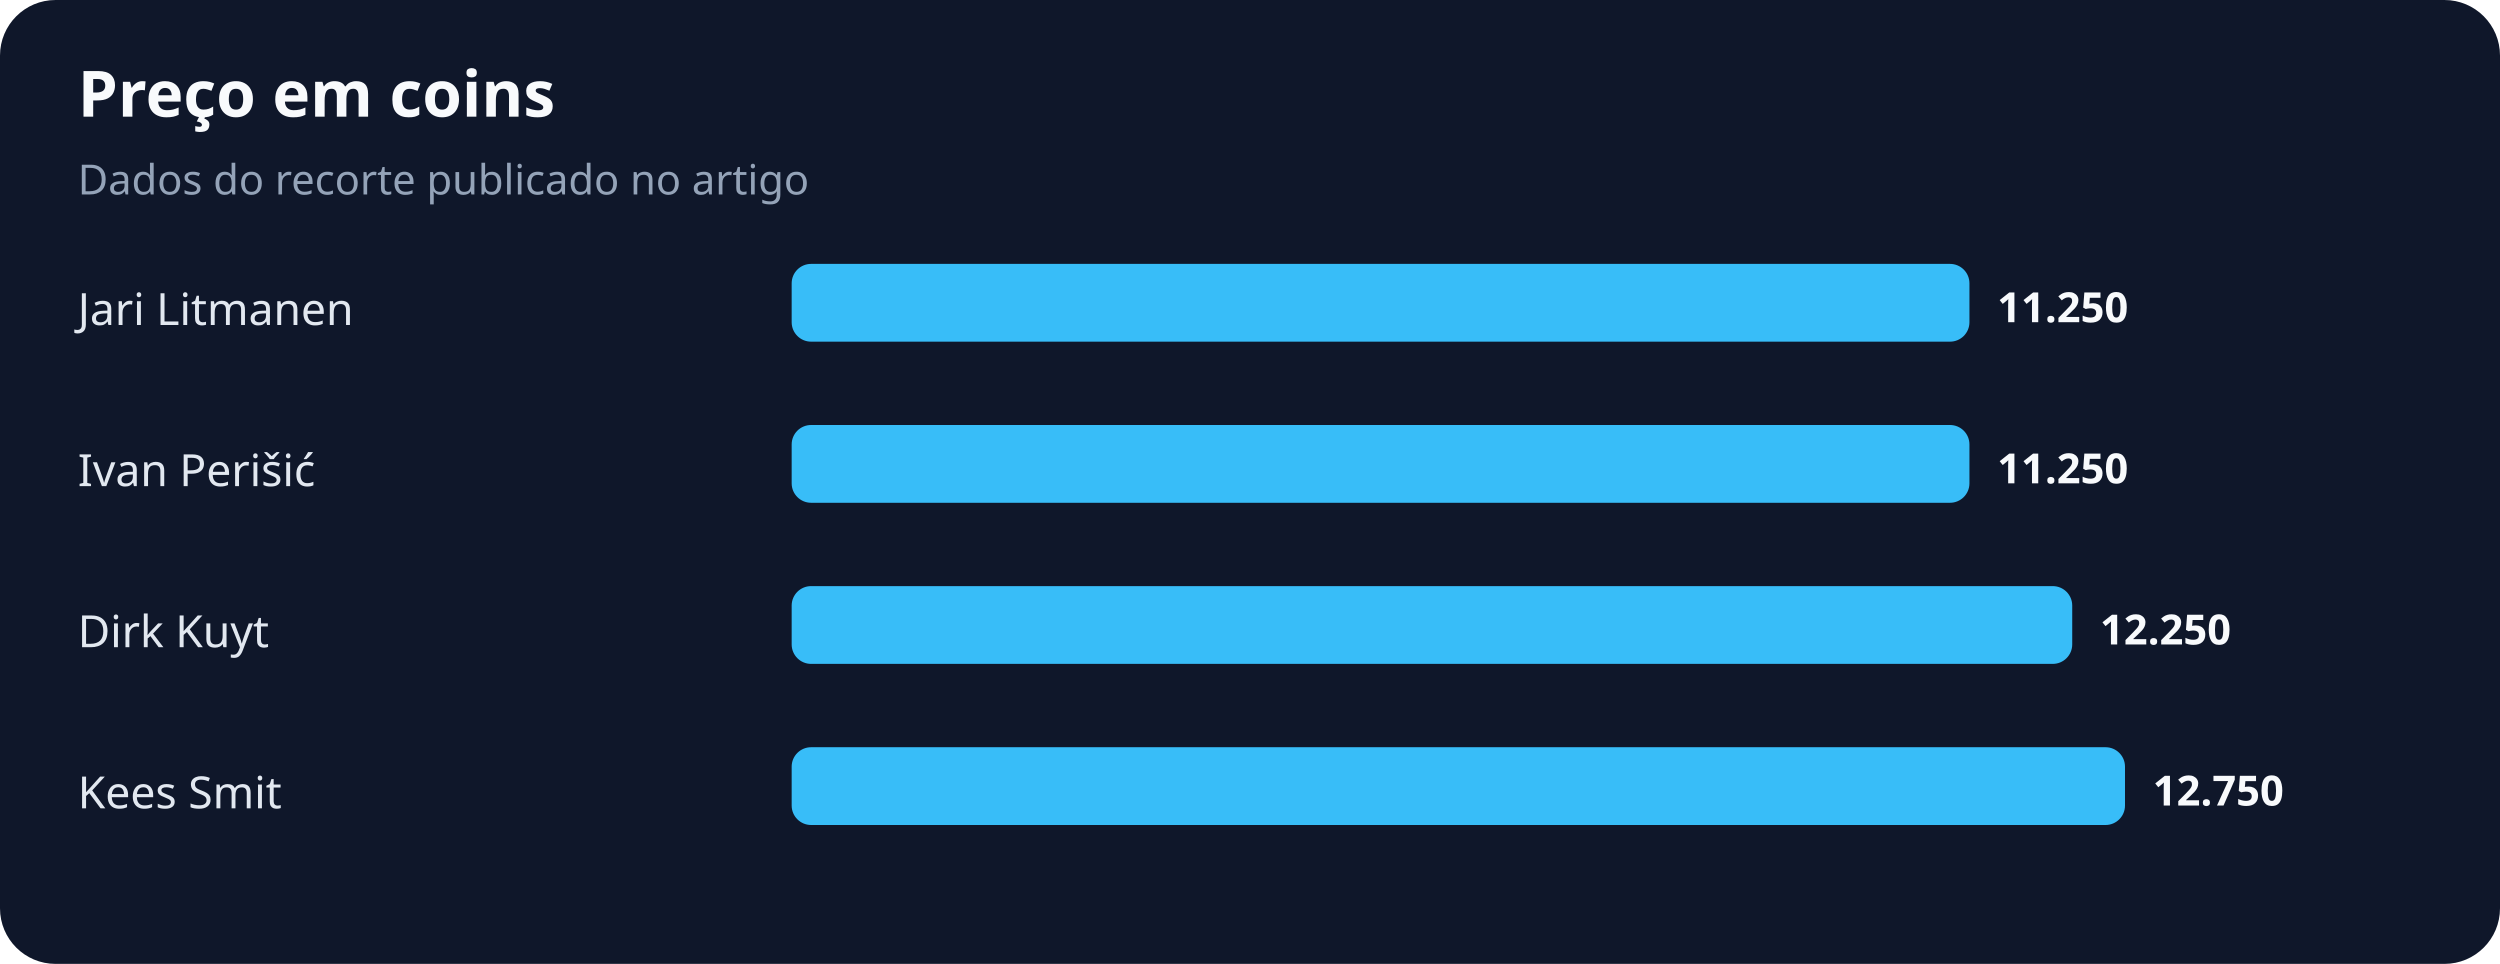
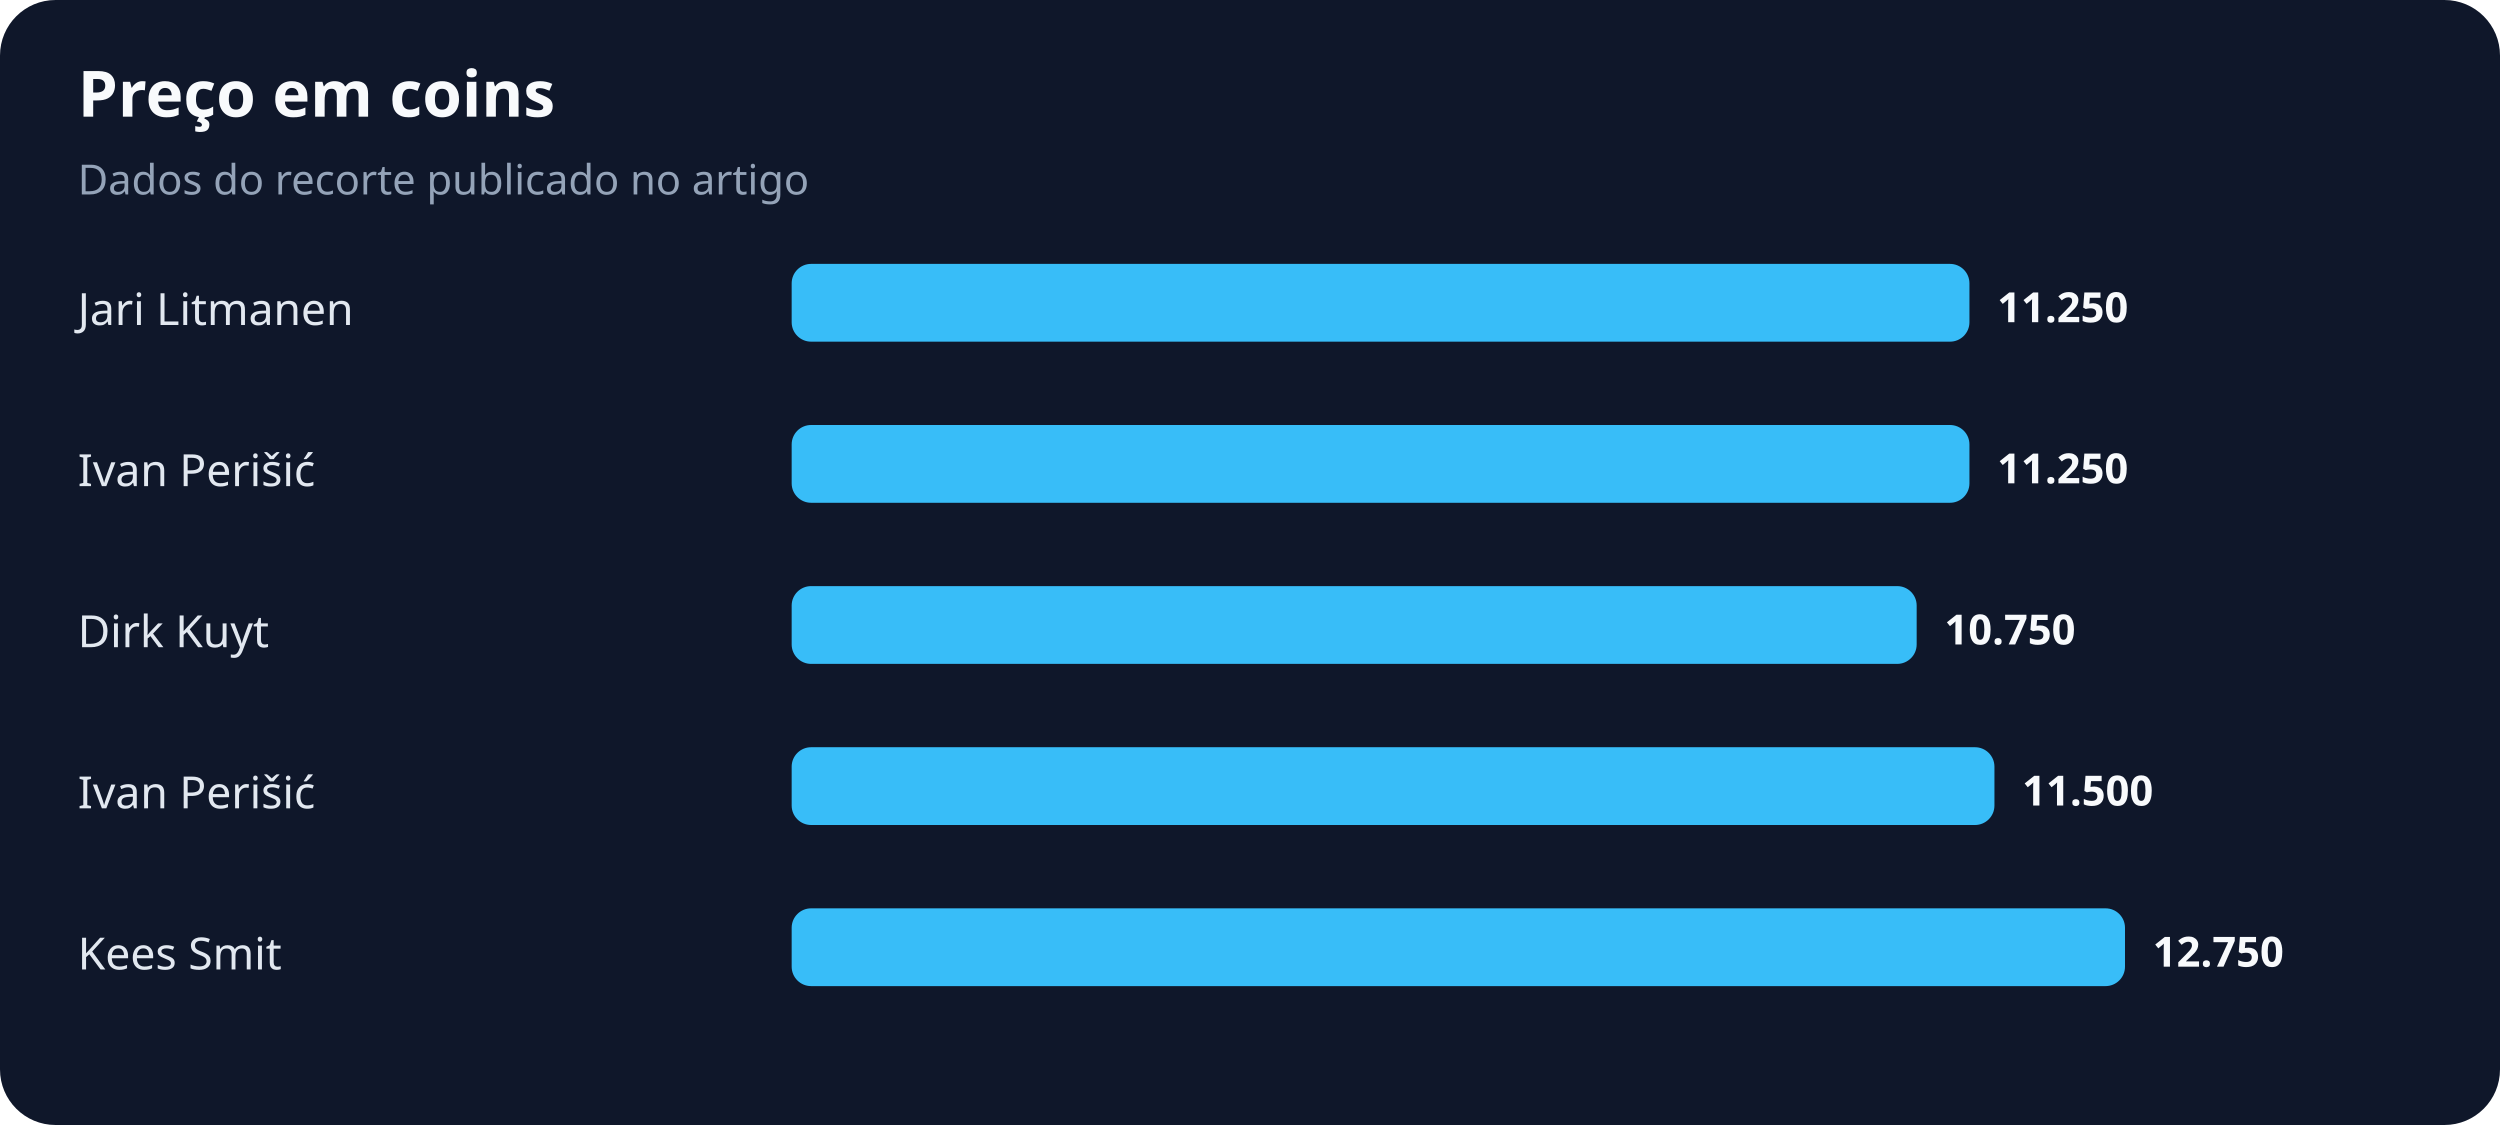
- <svg xmlns="http://www.w3.org/2000/svg" width="900" height="347" viewBox="0 0 900 347" role="img" aria-labelledby="title desc">
+ <svg xmlns="http://www.w3.org/2000/svg" width="900" height="405" viewBox="0 0 900 405" role="img" aria-labelledby="title desc">
  <rect width="100%" height="100%" rx="20" fill="#0f172a" />
  <text x="28" y="42" fill="#f8fafc" font-family="system-ui,sans-serif" font-size="23" font-weight="700">Preço em coins</text>
  <text x="28" y="70" fill="#94a3b8" font-family="system-ui,sans-serif" font-size="15">Dados do recorte publicado no artigo</text>
  <text x="28" y="117" fill="#e2e8f0" font-family="system-ui,sans-serif" font-size="16">Jari Litmanen</text>
  <rect x="285" y="95" width="424" height="28" rx="7" fill="#38bdf8" />
  <text x="719" y="116" fill="#f8fafc" font-family="system-ui,sans-serif" font-size="15" font-weight="700">11.250</text>
  <text x="28" y="175" fill="#e2e8f0" font-family="system-ui,sans-serif" font-size="16">Ivan Perišić</text>
  <rect x="285" y="153" width="424" height="28" rx="7" fill="#38bdf8" />
  <text x="719" y="174" fill="#f8fafc" font-family="system-ui,sans-serif" font-size="15" font-weight="700">11.250</text>
  <text x="28" y="233" fill="#e2e8f0" font-family="system-ui,sans-serif" font-size="16">Dirk Kuyt</text>
-   <rect x="285" y="211" width="461" height="28" rx="7" fill="#38bdf8" />
-   <text x="756" y="232" fill="#f8fafc" font-family="system-ui,sans-serif" font-size="15" font-weight="700">12.250</text>
-   <text x="28" y="291" fill="#e2e8f0" font-family="system-ui,sans-serif" font-size="16">Kees Smit</text>
-   <rect x="285" y="269" width="480" height="28" rx="7" fill="#38bdf8" />
-   <text x="775" y="290" fill="#f8fafc" font-family="system-ui,sans-serif" font-size="15" font-weight="700">12.750</text>
+   <rect x="285" y="211" width="405" height="28" rx="7" fill="#38bdf8" />
+   <text x="700" y="232" fill="#f8fafc" font-family="system-ui,sans-serif" font-size="15" font-weight="700">10.750</text>
+   <text x="28" y="291" fill="#e2e8f0" font-family="system-ui,sans-serif" font-size="16">Ivan Perišić</text>
+   <rect x="285" y="269" width="433" height="28" rx="7" fill="#38bdf8" />
+   <text x="728" y="290" fill="#f8fafc" font-family="system-ui,sans-serif" font-size="15" font-weight="700">11.500</text>
+   <text x="28" y="349" fill="#e2e8f0" font-family="system-ui,sans-serif" font-size="16">Kees Smit</text>
+   <rect x="285" y="327" width="480" height="28" rx="7" fill="#38bdf8" />
+   <text x="775" y="348" fill="#f8fafc" font-family="system-ui,sans-serif" font-size="15" font-weight="700">12.750</text>
</svg>
